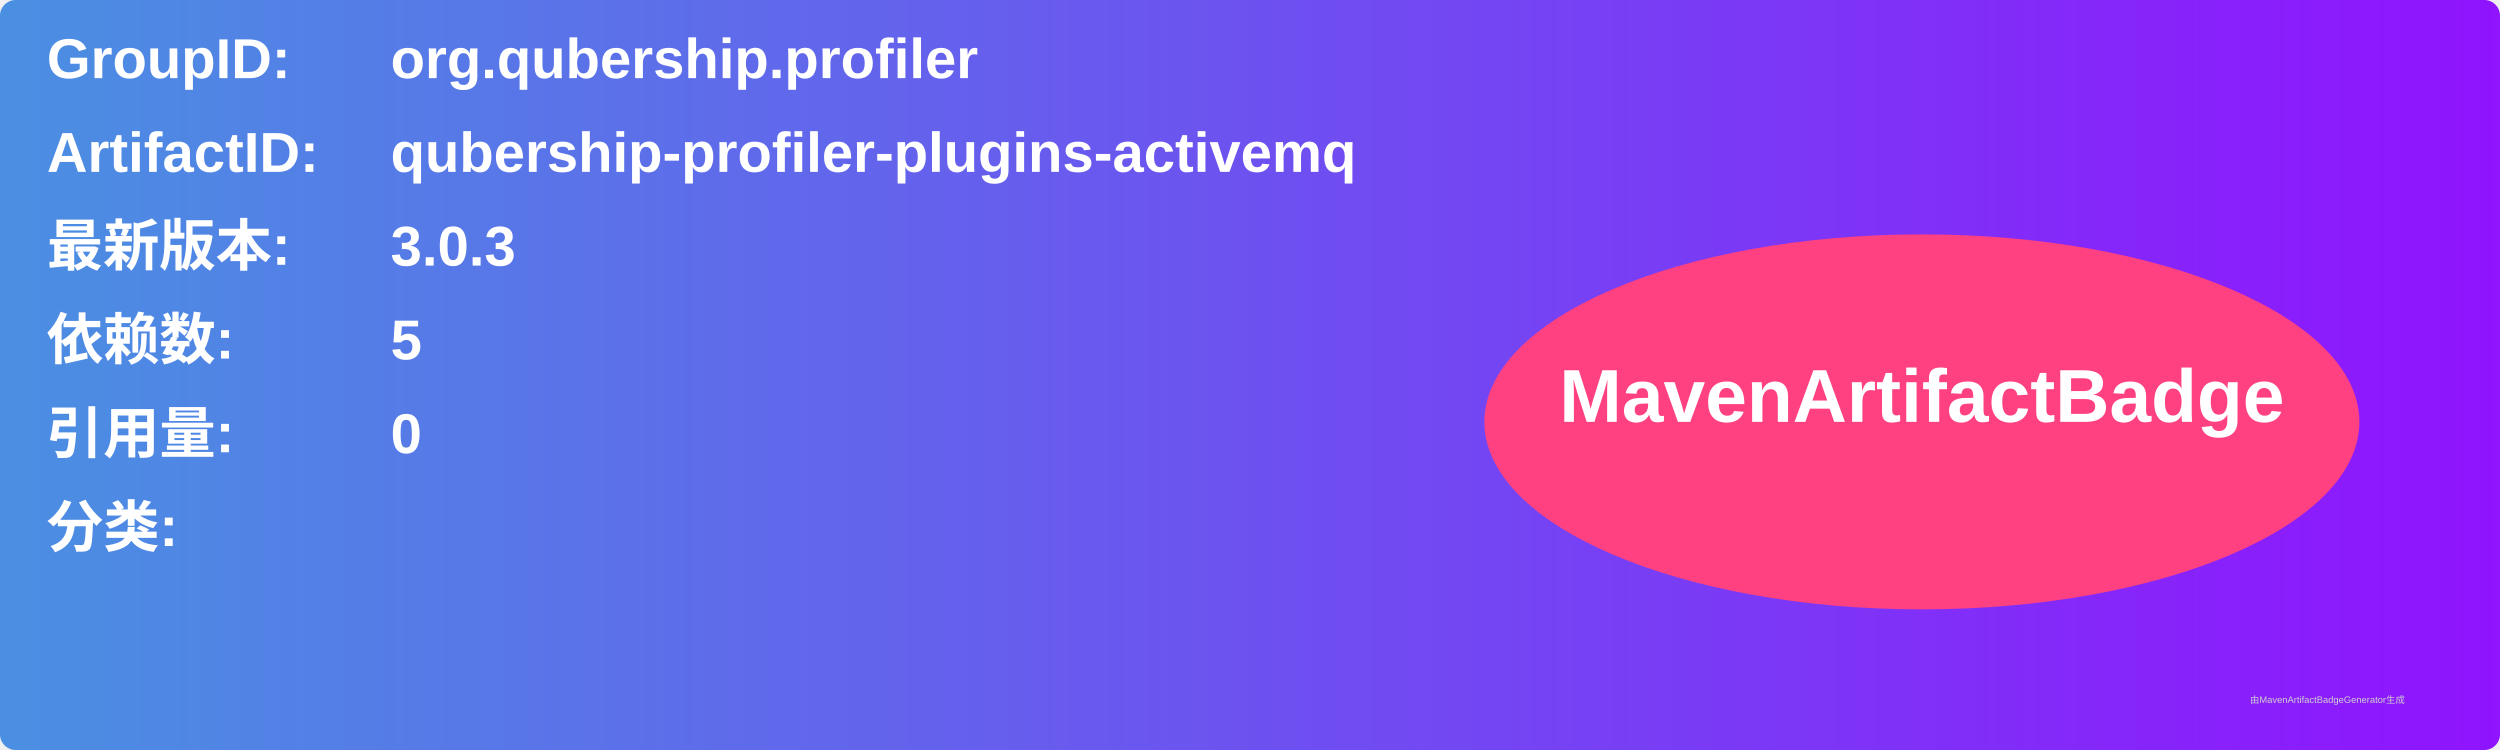
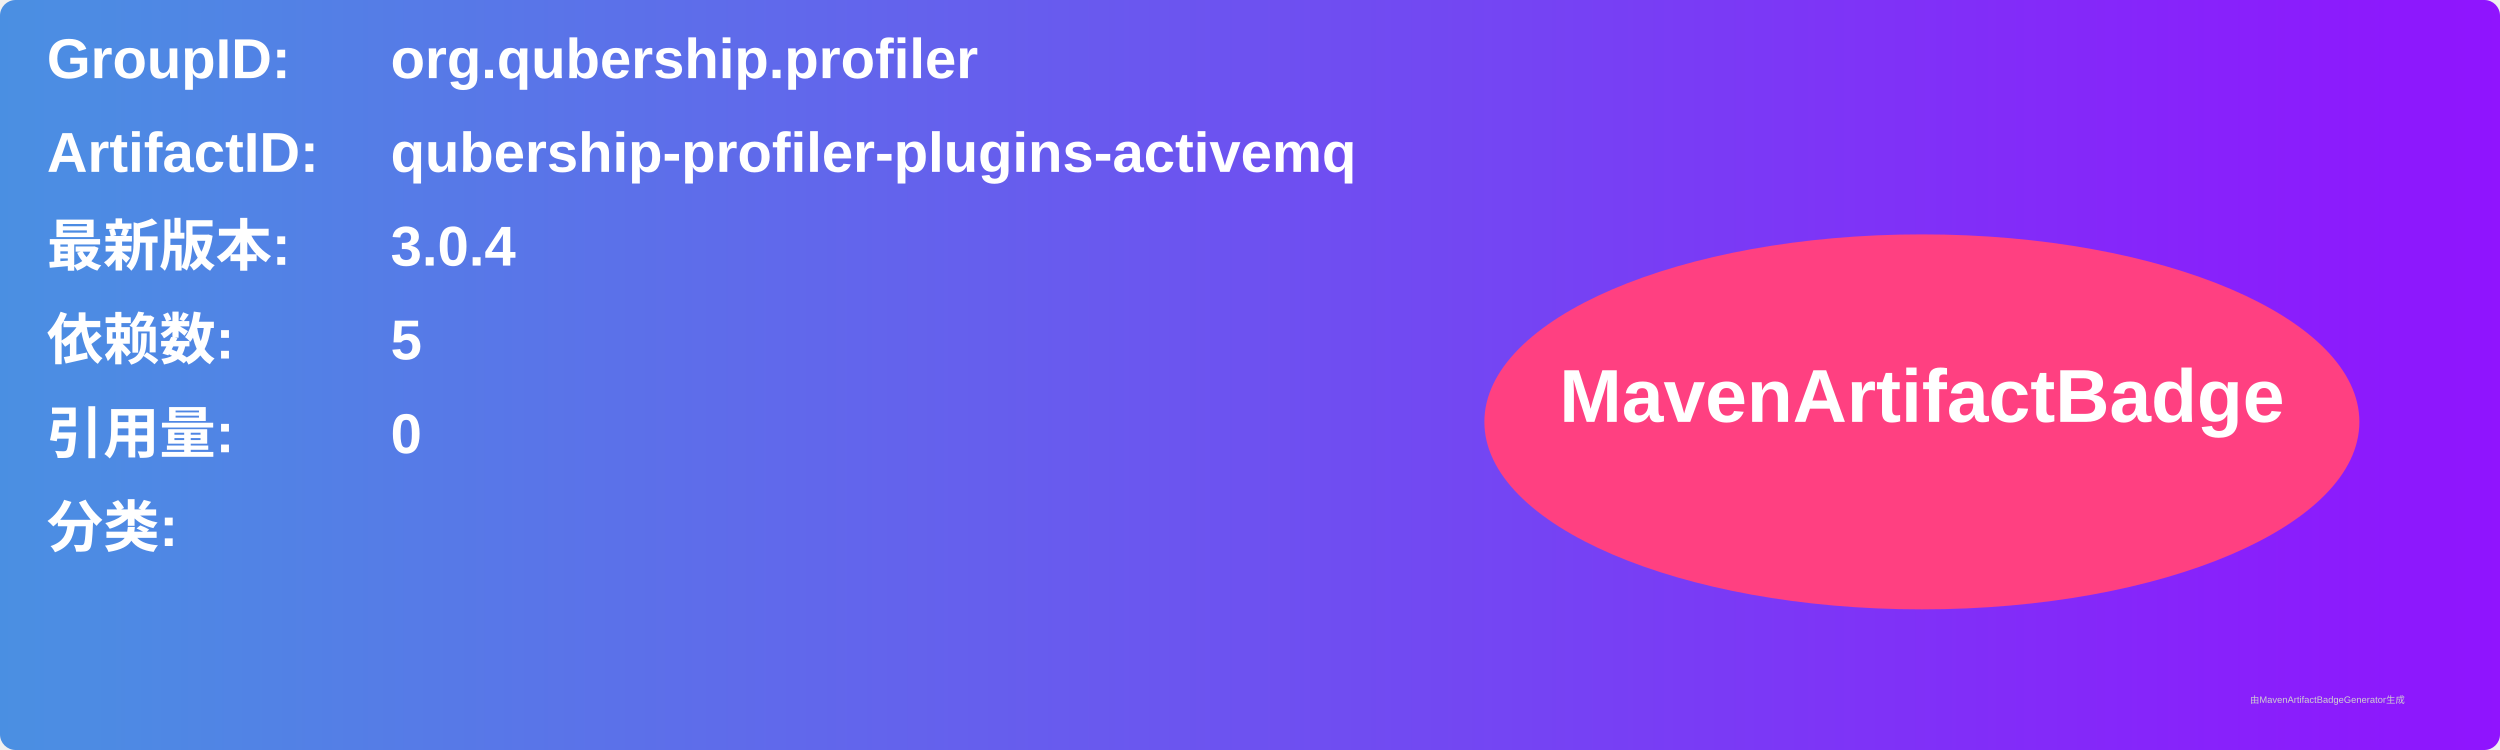
<svg xmlns="http://www.w3.org/2000/svg" width="800" height="240" viewBox="0 0 800 240">
  <linearGradient id="grad" x1="0%" y1="0%" x2="100%" y2="0%">
    <stop offset="0%" stop-color="#4a90e2" />
    <stop offset="100%" stop-color="#9013fe" />
  </linearGradient>
  <rect width="100%" height="100%" rx="5" ry="5" fill="url(#grad)" />
  <g transform="translate(15, 15)">
    <text x="0" y="10" font-family="Arial" font-size="18" fill="white" font-weight="bold" width="260">GroupID:</text>
    <text x="110" y="10" font-family="Arial" font-size="18" fill="white" font-weight="bold" width="460">org.qubership.profiler</text>
    <text x="0" y="40" font-family="Arial" font-size="18" fill="white" font-weight="bold" width="260">ArtifactID:</text>
    <text x="110" y="40" font-family="Arial" font-size="18" fill="white" font-weight="bold" width="460">qubership-profiler-plugins-activemq</text>
    <text x="0" y="70" font-family="Arial" font-size="18" fill="white" font-weight="bold">最新版本:</text>
    <text x="110" y="70" font-family="Arial" font-size="18" fill="white" font-weight="bold">
-       <tspan font-weight="bold">3.0.3</tspan>
+       <tspan font-weight="bold">3.0.4</tspan>
    </text>
    <text x="0" y="100" font-family="Arial" font-size="18" fill="white" font-weight="bold">依赖数: </text>
    <text x="110" y="100" font-family="Arial" font-size="18" fill="white">
      <tspan font-weight="bold">5</tspan>
    </text>
    <text x="0" y="130" font-family="Arial" font-size="18" fill="white" font-weight="bold">引用量: </text>
    <text x="110" y="130" font-family="Arial" font-size="18" fill="white">
      <tspan font-weight="bold">0</tspan>
    </text>
    <text x="0" y="160" font-family="Arial" font-size="18" fill="white" font-weight="bold">分类:</text>
    <text x="10" y="190" font-family="Arial" font-size="10" fill="white">
      <tspan font-weight="bold" />
    </text>
    <ellipse cx="600" cy="120" rx="140" ry="60" fill="#ff4081" />
    <text x="600" y="120" text-anchor="middle" font-family="Arial" font-size="24" fill="white" font-weight="bold">MavenArtifactBadge</text>
  </g>
  <text x="720" y="225" font-family="Arial" font-size="3" fill="#d0d0d0">由MavenArtifactBadgeGenerator生成</text>
</svg>
